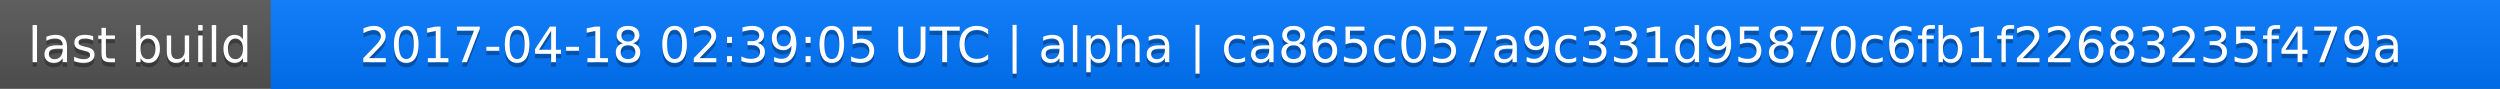
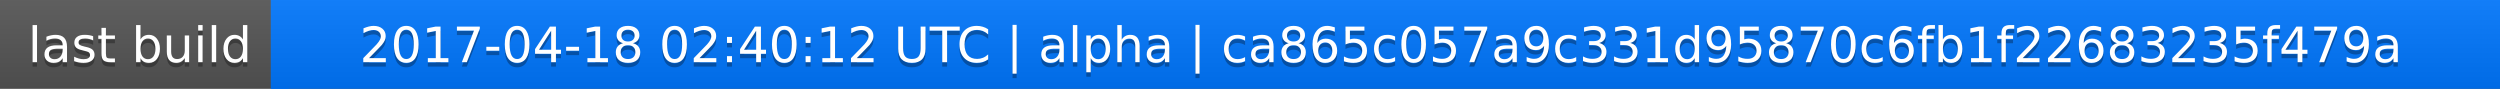
<svg xmlns="http://www.w3.org/2000/svg" width="563" height="20">
  <linearGradient id="a" x2="0" y2="100%">
    <stop offset="0" stop-color="#bbb" stop-opacity=".1" />
    <stop offset="1" stop-opacity=".1" />
  </linearGradient>
  <rect rx="0" width="563" height="20" fill="#555" />
  <rect rx="0" x="61" width="502" height="20" fill="#07f" />
  <path fill="#07f" d="M61 0h4v20h-4z" />
  <rect rx="0" width="563" height="20" fill="url(#a)" />
  <g fill="#fff" text-anchor="middle" font-family="DejaVu Sans,Verdana,Geneva,sans-serif" font-size="11">
    <text x="31.5" y="15" fill="#010101" fill-opacity=".3">last build</text>
    <text x="31.5" y="14">last build</text>
-     <text x="311" y="15" fill="#010101" fill-opacity=".3">2017-04-18 02:39:05 UTC | alpha | ca865c057a9c331d95870c6fb1f22683235f479a</text>
-     <text x="311" y="14">2017-04-18 02:39:05 UTC | alpha | ca865c057a9c331d95870c6fb1f22683235f479a</text>
+     <text x="311" y="15" fill="#010101" fill-opacity=".3">2017-04-18 02:40:12 UTC | alpha | ca865c057a9c331d95870c6fb1f22683235f479a</text>
+     <text x="311" y="14">2017-04-18 02:40:12 UTC | alpha | ca865c057a9c331d95870c6fb1f22683235f479a</text>
  </g>
</svg>
